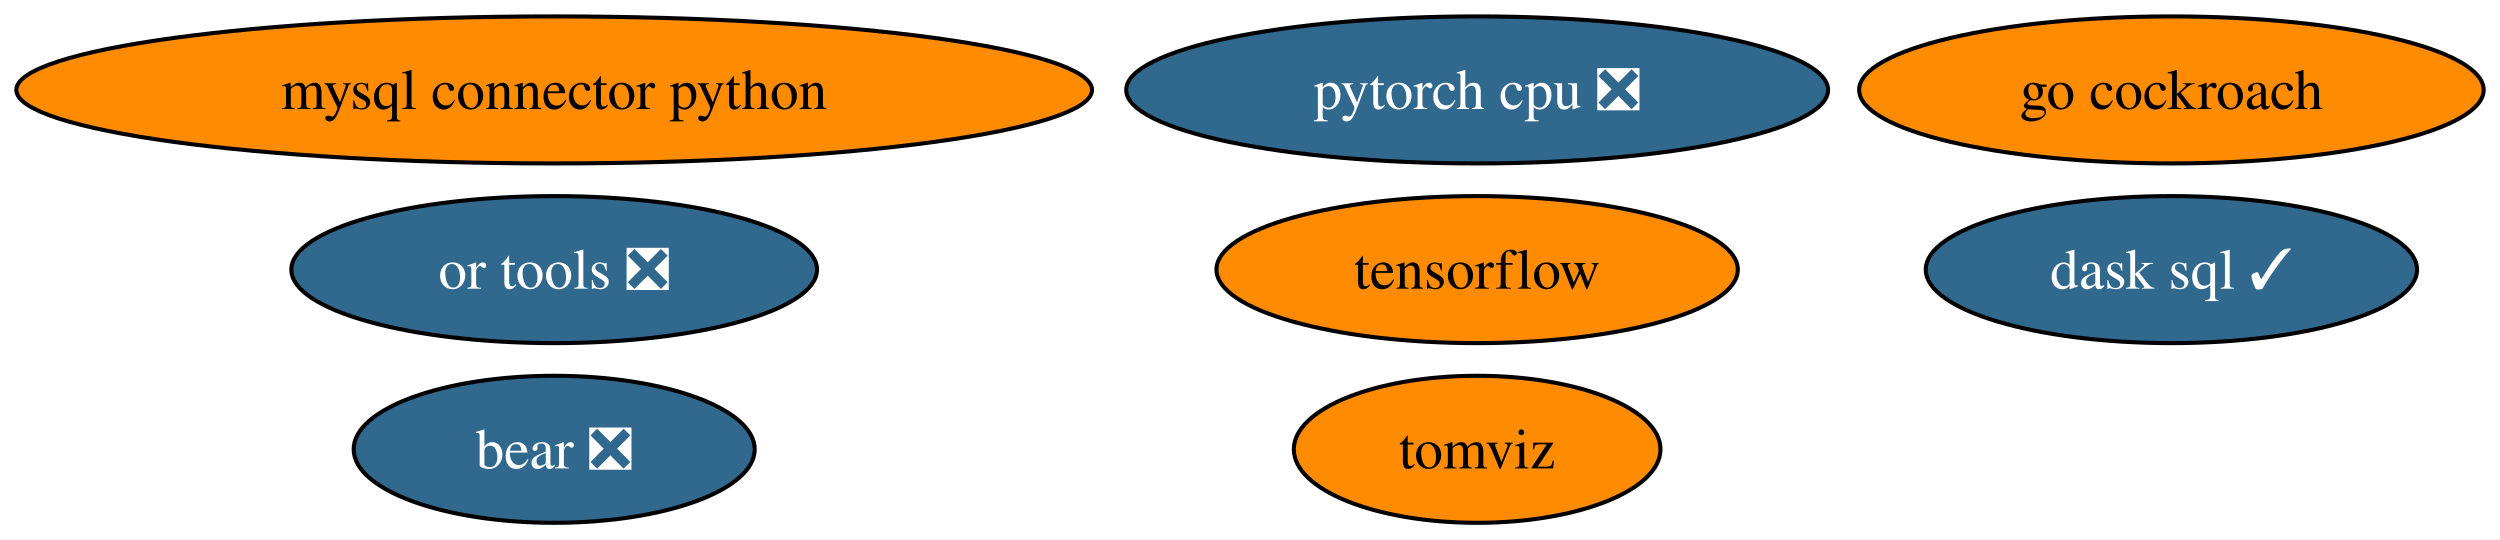
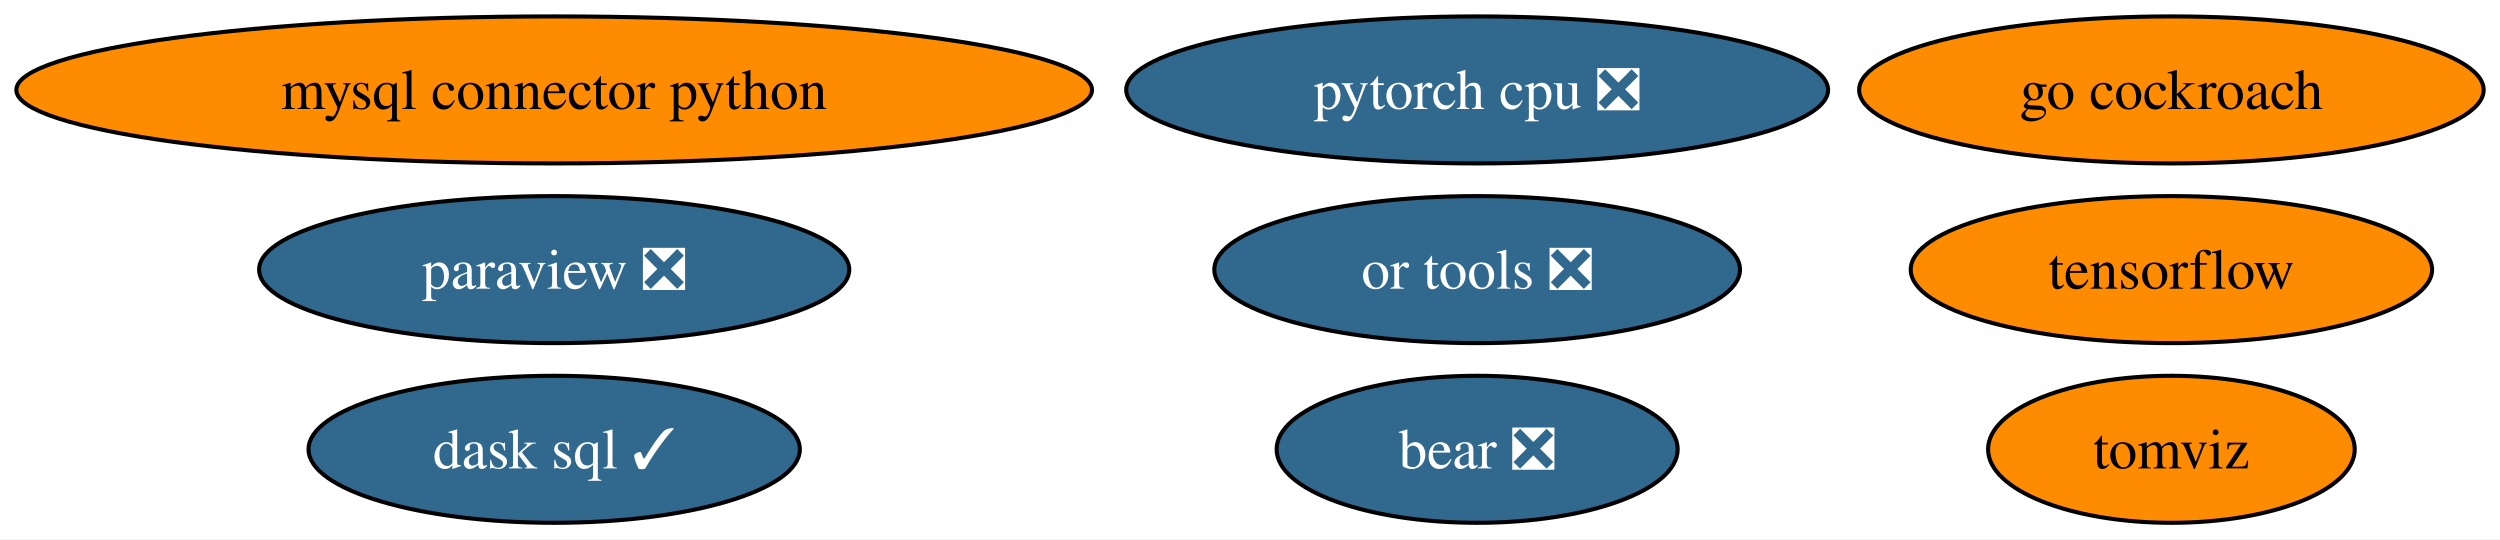
<svg xmlns="http://www.w3.org/2000/svg" xmlns:xlink="http://www.w3.org/1999/xlink" width="612pt" height="132pt" viewBox="0.00 0.00 612.16 132.00">
  <g id="graph0" class="graph" transform="scale(1 1) rotate(0) translate(4 128)">
    <polygon fill="white" stroke="none" points="-4,4 -4,-128 608.16,-128 608.16,4 -4,4" />
    <g id="node1" class="node">
      <g id="a_node1">
        <a xlink:href="https://github.com/conda-forge/mysql-connector-python-feedstock" xlink:title="mysql connector python">
          <ellipse fill="#ff8c00" stroke="black" cx="131.7" cy="-106" rx="131.7" ry="18" />
          <text text-anchor="middle" x="131.7" y="-101.33" font-family="Times,serif" font-size="14.00">mysql connector python</text>
        </a>
      </g>
    </g>
    <g id="node2" class="node">
      <g id="a_node2">
-         <a xlink:href="https://github.com/conda-forge/tensorflow-feedstock" xlink:title="tensorflow">
-           <ellipse fill="#ff8c00" stroke="black" cx="357.7" cy="-62" rx="63.83" ry="18" />
-           <text text-anchor="middle" x="357.7" y="-57.33" font-family="Times,serif" font-size="14.00">tensorflow</text>
+         <a xlink:href="https://github.com/conda-forge/paraview-feedstock/pull/203" xlink:title="paraview ❎">
+           <ellipse fill="#31688e" stroke="black" cx="131.7" cy="-62" rx="72.25" ry="18" />
+           <text text-anchor="middle" x="131.7" y="-57.33" font-family="Times,serif" font-size="14.00" fill="white">paraview ❎</text>
        </a>
      </g>
    </g>
    <g id="node3" class="node">
      <g id="a_node3">
+         <a xlink:href="https://github.com/conda-forge/tensorflow-feedstock" xlink:title="tensorflow">
+           <ellipse fill="#ff8c00" stroke="black" cx="527.7" cy="-62" rx="63.83" ry="18" />
+           <text text-anchor="middle" x="527.7" y="-57.33" font-family="Times,serif" font-size="14.00">tensorflow</text>
+         </a>
+       </g>
+     </g>
+     <g id="node4" class="node">
+       <g id="a_node4">
        <a xlink:href="https://github.com/conda-forge/pytorch-cpu-feedstock/pull/173" xlink:title="pytorch cpu ❎">
          <ellipse fill="#31688e" stroke="black" cx="357.7" cy="-106" rx="85.93" ry="18" />
          <text text-anchor="middle" x="357.7" y="-101.33" font-family="Times,serif" font-size="14.00" fill="white">pytorch cpu ❎</text>
        </a>
      </g>
    </g>
-     <g id="node4" class="node">
-       <g id="a_node4">
+     <g id="node5" class="node">
+       <g id="a_node5">
        <a xlink:href="https://github.com/conda-forge/go-cockroach-feedstock" xlink:title="go cockroach">
          <ellipse fill="#ff8c00" stroke="black" cx="527.7" cy="-106" rx="76.46" ry="18" />
          <text text-anchor="middle" x="527.7" y="-101.33" font-family="Times,serif" font-size="14.00">go cockroach</text>
        </a>
      </g>
    </g>
-     <g id="node5" class="node">
-       <g id="a_node5">
-         <a xlink:href="https://github.com/conda-forge/dask-sql-feedstock/pull/65" xlink:title="dask sql ✓">
-           <ellipse fill="#31688e" stroke="black" cx="527.7" cy="-62" rx="60.15" ry="18" />
-           <text text-anchor="middle" x="527.7" y="-57.33" font-family="Times,serif" font-size="14.00" fill="white">dask sql ✓</text>
-         </a>
-       </g>
-     </g>
    <g id="node6" class="node">
      <g id="a_node6">
-         <a xlink:href="https://github.com/conda-forge/tomviz-feedstock" xlink:title="tomviz">
-           <ellipse fill="#ff8c00" stroke="black" cx="357.7" cy="-18" rx="44.89" ry="18" />
-           <text text-anchor="middle" x="357.7" y="-13.32" font-family="Times,serif" font-size="14.00">tomviz</text>
+         <a xlink:href="https://github.com/conda-forge/dask-sql-feedstock/pull/65" xlink:title="dask sql ✓">
+           <ellipse fill="#31688e" stroke="black" cx="131.7" cy="-18" rx="60.15" ry="18" />
+           <text text-anchor="middle" x="131.7" y="-13.32" font-family="Times,serif" font-size="14.00" fill="white">dask sql ✓</text>
        </a>
      </g>
    </g>
    <g id="node7" class="node">
      <g id="a_node7">
-         <a xlink:href="https://github.com/conda-forge/or-tools-feedstock/pull/46" xlink:title="or tools ❎">
-           <ellipse fill="#31688e" stroke="black" cx="131.7" cy="-62" rx="64.36" ry="18" />
-           <text text-anchor="middle" x="131.7" y="-57.33" font-family="Times,serif" font-size="14.00" fill="white">or tools ❎</text>
+         <a xlink:href="https://github.com/conda-forge/tomviz-feedstock" xlink:title="tomviz">
+           <ellipse fill="#ff8c00" stroke="black" cx="527.7" cy="-18" rx="44.89" ry="18" />
+           <text text-anchor="middle" x="527.7" y="-13.32" font-family="Times,serif" font-size="14.00">tomviz</text>
        </a>
      </g>
    </g>
    <g id="node8" class="node">
      <g id="a_node8">
+         <a xlink:href="https://github.com/conda-forge/or-tools-feedstock/pull/46" xlink:title="or tools ❎">
+           <ellipse fill="#31688e" stroke="black" cx="357.7" cy="-62" rx="64.36" ry="18" />
+           <text text-anchor="middle" x="357.7" y="-57.33" font-family="Times,serif" font-size="14.00" fill="white">or tools ❎</text>
+         </a>
+       </g>
+     </g>
+     <g id="node9" class="node">
+       <g id="a_node9">
        <a xlink:href="https://github.com/conda-forge/bear-feedstock/pull/36" xlink:title="bear ❎">
-           <ellipse fill="#31688e" stroke="black" cx="131.7" cy="-18" rx="49.1" ry="18" />
-           <text text-anchor="middle" x="131.7" y="-13.32" font-family="Times,serif" font-size="14.00" fill="white">bear ❎</text>
+           <ellipse fill="#31688e" stroke="black" cx="357.7" cy="-18" rx="49.1" ry="18" />
+           <text text-anchor="middle" x="357.7" y="-13.32" font-family="Times,serif" font-size="14.00" fill="white">bear ❎</text>
        </a>
      </g>
    </g>
  </g>
</svg>
